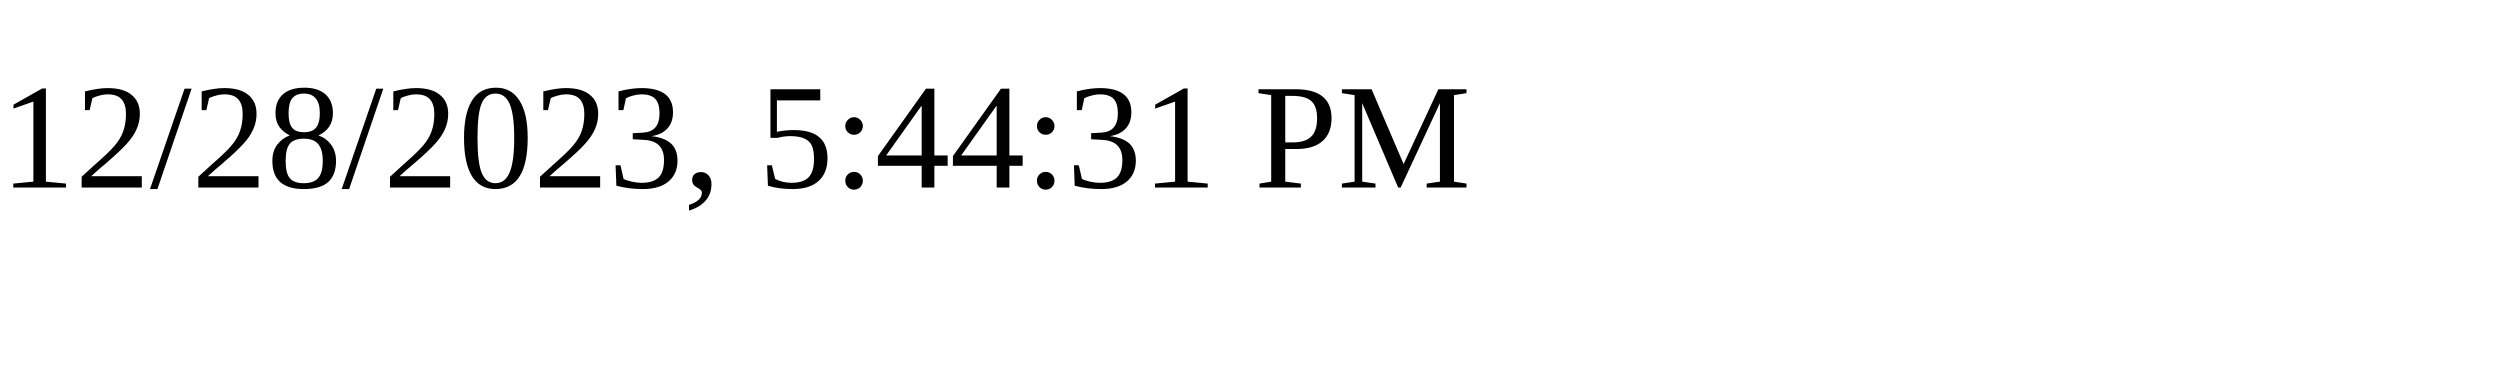
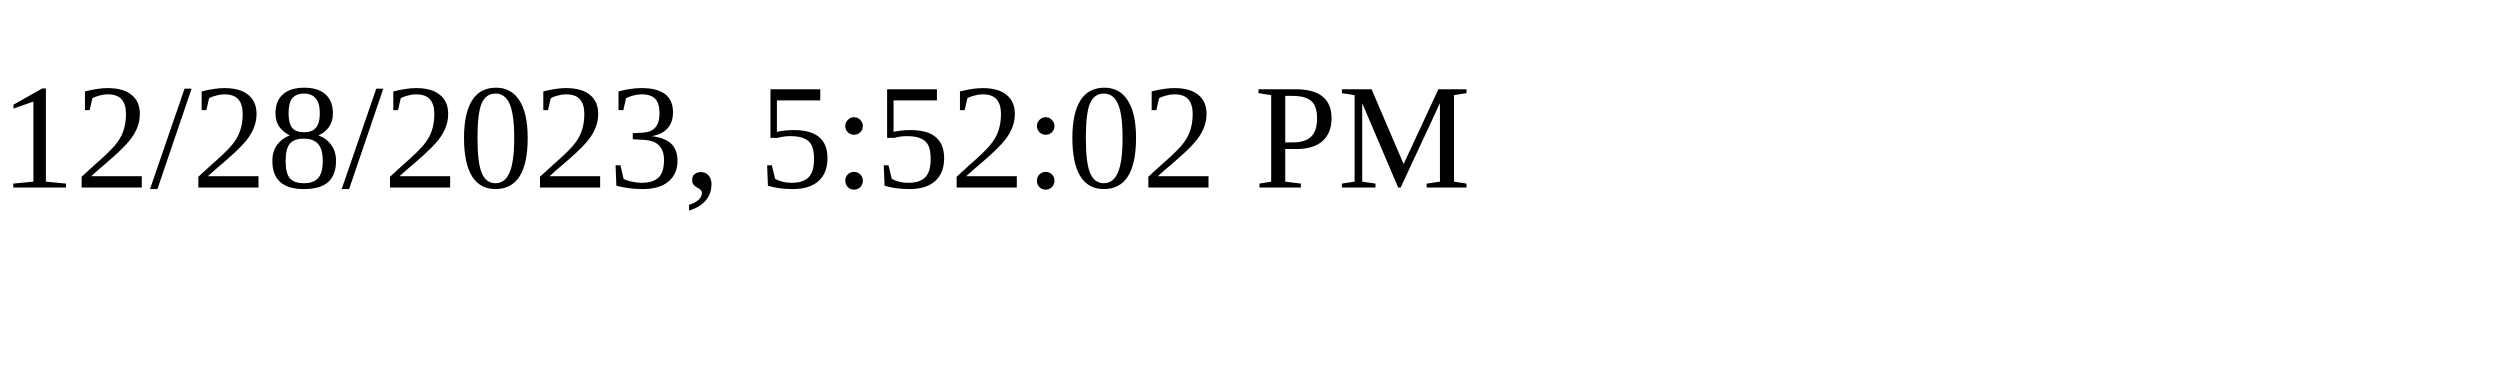
<svg xmlns="http://www.w3.org/2000/svg" height="30" width="200">
-   <text x="0" y="15">12/28/2023, 5:44:31 PM</text>
+   <text x="0" y="15">12/28/2023, 5:52:02 PM</text>
</svg>
